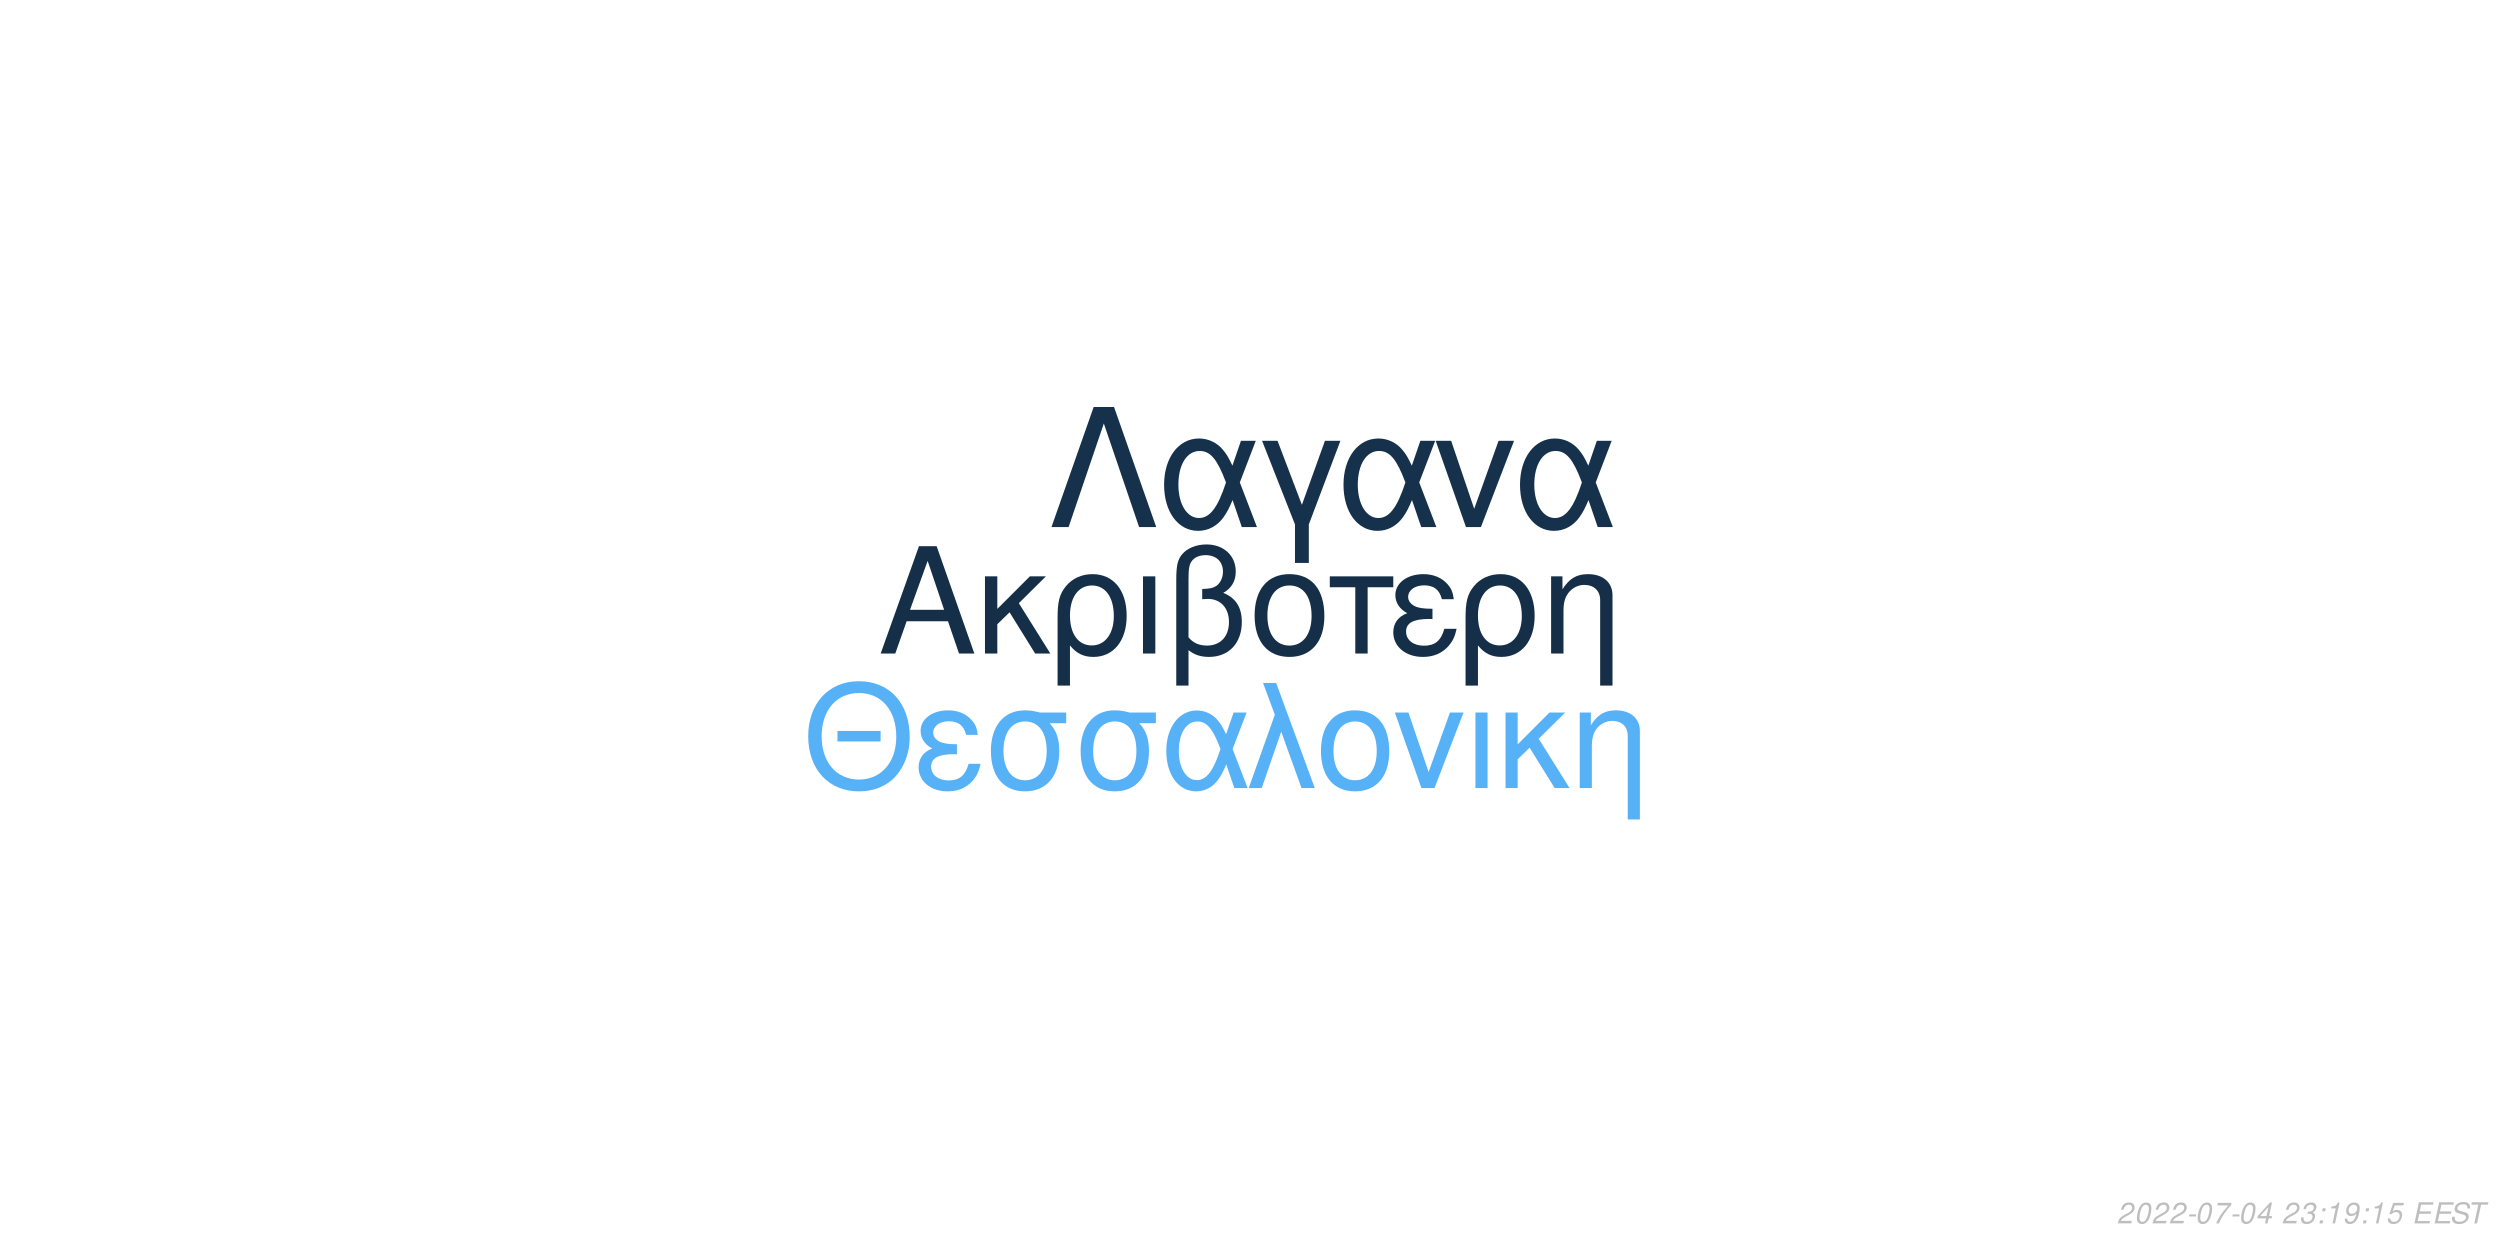
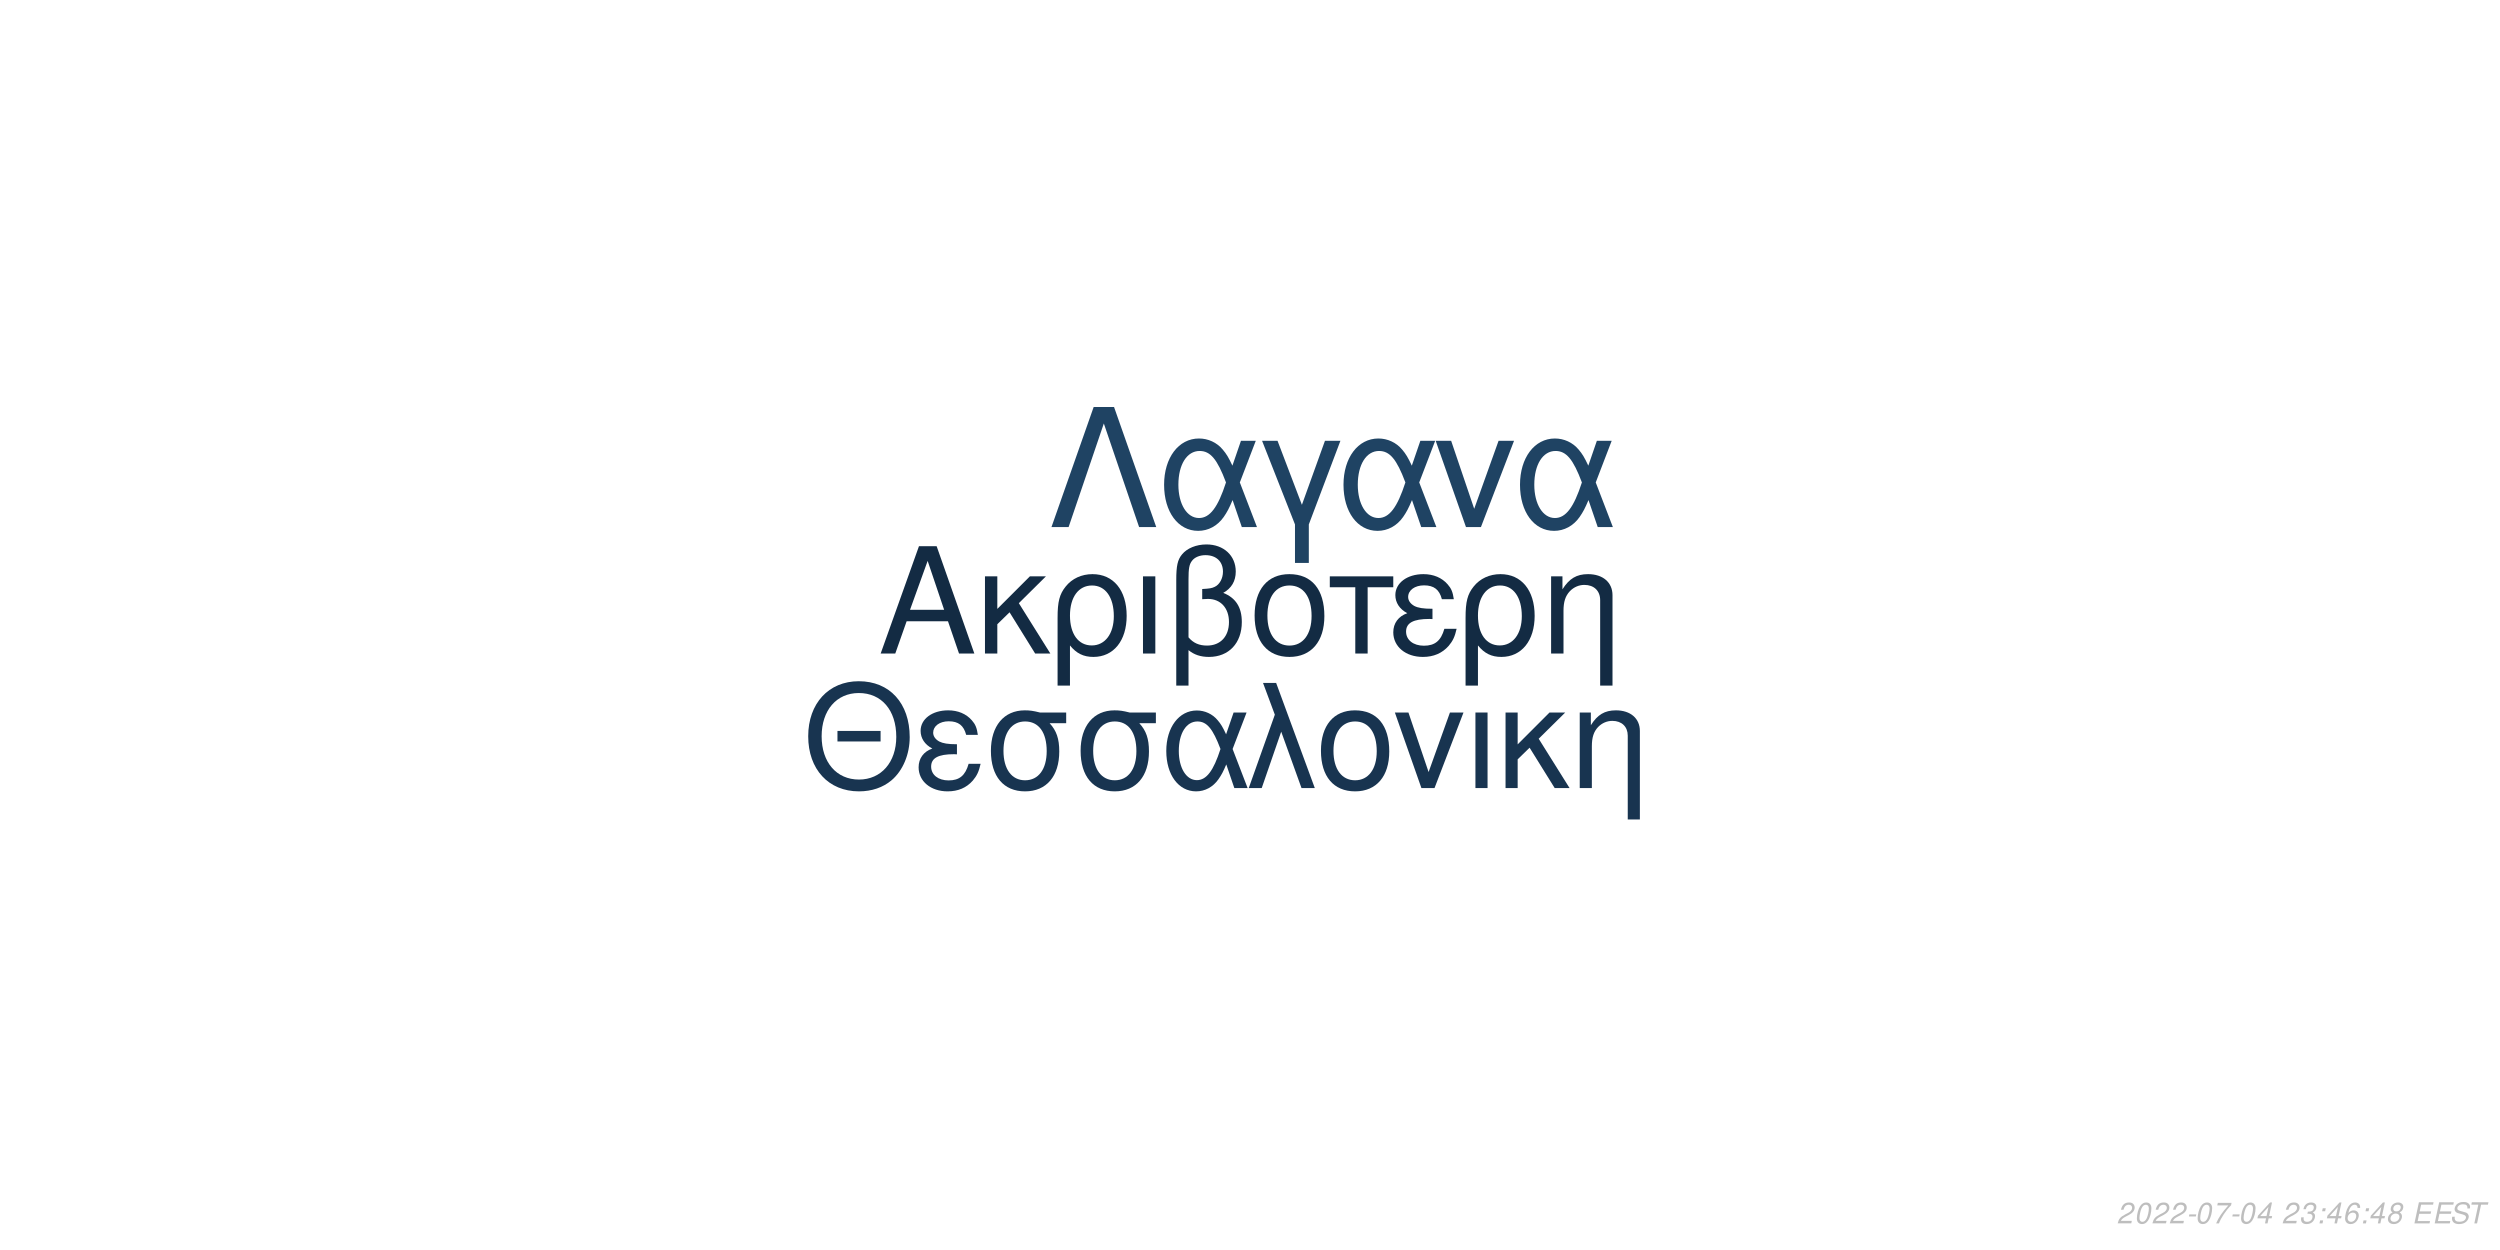
<svg xmlns="http://www.w3.org/2000/svg" xmlns:xlink="http://www.w3.org/1999/xlink" width="864pt" height="432pt" viewBox="0 0 864 432" version="1.1">
  <defs>
    <g>
      <symbol overflow="visible" id="glyph0-0">
        <path style="stroke:none;" d="" />
      </symbol>
      <symbol overflow="visible" id="glyph0-1">
        <path style="stroke:none;" d="M 24.125 -11.141 L 27.938 0 L 33.234 0 L 20.203 -37.094 L 14.094 -37.094 L 0.859 0 L 5.906 0 L 9.828 -11.141 Z M 22.797 -15.109 L 11 -15.109 L 17.094 -32.016 Z M 22.797 -15.109 " />
      </symbol>
      <symbol overflow="visible" id="glyph0-2">
        <path style="stroke:none;" d="M 7.172 -15.422 L 7.172 -26.672 L 2.906 -26.672 L 2.906 0 L 7.172 0 L 7.172 -10.125 L 11.406 -14.25 L 20.25 0 L 25.5 0 L 14.609 -17.406 L 23.969 -26.672 L 18.422 -26.672 Z M 7.172 -15.422 " />
      </symbol>
      <symbol overflow="visible" id="glyph0-3">
        <path style="stroke:none;" d="M 3 11.094 L 7.281 11.094 L 7.281 -2.797 C 9.516 -0.047 11.953 1.172 15.375 1.172 C 22.344 1.172 26.875 -4.422 26.875 -13.031 C 26.875 -21.891 22.297 -27.438 15.062 -27.438 C 11.297 -27.438 7.984 -25.906 5.797 -23.156 C 3.672 -20.516 3 -17.969 3 -12.359 Z M 14.906 -23.516 C 19.547 -23.516 22.438 -19.438 22.438 -12.922 C 22.438 -6.812 19.391 -2.797 14.812 -2.797 C 10.172 -2.797 7.281 -6.766 7.281 -13.125 C 7.281 -19.484 10.234 -23.516 14.906 -23.516 Z M 14.906 -23.516 " />
      </symbol>
      <symbol overflow="visible" id="glyph0-4">
        <path style="stroke:none;" d="M 3.516 0 L 7.781 0 L 7.781 -26.672 L 3.516 -26.672 Z M 3.516 0 " />
      </symbol>
      <symbol overflow="visible" id="glyph0-5">
        <path style="stroke:none;" d="M 4.016 11.094 L 8.25 11.094 L 8.25 -1.172 C 10.172 0.406 12.422 1.172 15.312 1.172 C 22.188 1.172 26.672 -3.609 26.672 -10.891 C 26.672 -15.984 24.578 -19.234 20.25 -20.969 C 23.109 -22.547 24.578 -25.031 24.578 -28.344 C 24.578 -33.844 20.406 -37.703 14.453 -37.703 C 10.938 -37.703 7.734 -36.391 6 -34.25 C 4.484 -32.422 4.016 -30.328 4.016 -25.391 Z M 8.25 -25.656 C 8.25 -29.359 8.5 -30.844 9.469 -32.062 C 10.375 -33.281 12.156 -34 14.094 -34 C 17.812 -34 20.156 -31.812 20.156 -28.297 C 20.156 -25.953 18.984 -23.812 17.297 -23.047 C 16.281 -22.547 15.469 -22.438 12.984 -22.297 L 12.984 -18.781 C 13.734 -18.828 14.344 -18.875 14.969 -18.875 C 19.344 -18.875 22.234 -15.719 22.234 -10.891 C 22.234 -5.906 19.281 -2.75 14.656 -2.75 C 11.953 -2.75 9.922 -3.609 8.25 -5.594 Z M 8.25 -25.656 " />
      </symbol>
      <symbol overflow="visible" id="glyph0-6">
        <path style="stroke:none;" d="M 14.094 -27.438 C 6.562 -27.438 2.094 -22.094 2.094 -13.125 C 2.094 -4.125 6.562 1.172 14.141 1.172 C 21.672 1.172 26.203 -4.172 26.203 -12.922 C 26.203 -22.188 21.828 -27.438 14.094 -27.438 Z M 14.141 -23.516 C 18.938 -23.516 21.781 -19.594 21.781 -12.984 C 21.781 -6.672 18.828 -2.75 14.141 -2.75 C 9.422 -2.75 6.516 -6.672 6.516 -13.125 C 6.516 -19.594 9.422 -23.516 14.141 -23.516 Z M 14.141 -23.516 " />
      </symbol>
      <symbol overflow="visible" id="glyph0-7">
        <path style="stroke:none;" d="M 7.891 0 L 12.156 0 L 12.156 -22.906 L 21.016 -22.906 L 21.016 -26.672 L -0.922 -26.672 L -0.922 -22.906 L 7.891 -22.906 Z M 7.891 0 " />
      </symbol>
      <symbol overflow="visible" id="glyph0-8">
        <path style="stroke:none;" d="M 14.562 -15.469 C 11.344 -15.469 9.562 -15.781 8.297 -16.438 C 6.922 -17.203 6.156 -18.328 6.156 -19.547 C 6.156 -21.891 8.453 -23.562 11.656 -23.562 C 15.062 -23.562 16.953 -22.094 17.812 -18.781 L 21.938 -18.781 C 21.578 -21.266 21.062 -22.5 19.797 -23.922 C 17.812 -26.203 14.906 -27.438 11.453 -27.438 C 5.797 -27.438 1.734 -24.375 1.734 -20.203 C 1.734 -17.609 3.156 -15.375 5.859 -13.938 C 2.797 -12.875 1.016 -10.484 1.016 -7.328 C 1.016 -2.391 5.297 1.172 11.25 1.172 C 14.969 1.172 17.906 -0.109 20.156 -2.641 C 21.578 -4.328 22.297 -5.797 22.906 -8.547 L 18.672 -8.547 C 17.5 -4.422 15.422 -2.703 11.609 -2.703 C 7.938 -2.703 5.438 -4.688 5.438 -7.578 C 5.438 -10.578 7.938 -11.953 13.484 -11.953 C 13.641 -11.953 14.094 -11.953 14.562 -11.906 Z M 14.562 -15.469 " />
      </symbol>
      <symbol overflow="visible" id="glyph0-9">
        <path style="stroke:none;" d="M 3.562 -26.672 L 3.562 0 L 7.844 0 L 7.844 -14.703 C 7.844 -17.906 8.5 -19.891 10.031 -21.531 C 11.406 -22.953 13.188 -23.719 15.062 -23.719 C 18.375 -23.719 20.516 -21.672 20.516 -18.469 L 20.516 11.094 L 24.781 11.094 L 24.781 -20.156 C 24.781 -24.578 21.469 -27.438 16.328 -27.438 C 12.359 -27.438 9.828 -25.906 7.484 -22.188 L 7.484 -26.672 Z M 3.562 -26.672 " />
      </symbol>
      <symbol overflow="visible" id="glyph1-0">
        <path style="stroke:none;" d="" />
      </symbol>
      <symbol overflow="visible" id="glyph1-1">
        <path style="stroke:none;" d="M 26.859 -19.734 L 11.953 -19.734 L 11.953 -16.094 L 26.859 -16.094 Z M 19.328 -36.922 C 8.922 -36.922 1.844 -29.25 1.844 -17.891 C 1.844 -6.484 8.875 1.141 19.391 1.141 C 23.812 1.141 27.703 -0.203 30.641 -2.688 C 34.578 -6.031 36.922 -11.656 36.922 -17.594 C 36.922 -29.297 30 -36.922 19.328 -36.922 Z M 19.328 -32.844 C 27.203 -32.844 32.281 -26.906 32.281 -17.688 C 32.281 -8.922 27.062 -2.938 19.391 -2.938 C 11.609 -2.938 6.484 -8.922 6.484 -17.891 C 6.484 -26.859 11.609 -32.844 19.328 -32.844 Z M 19.328 -32.844 " />
      </symbol>
      <symbol overflow="visible" id="glyph1-2">
        <path style="stroke:none;" d="M 14.25 -15.141 C 11.109 -15.141 9.375 -15.453 8.125 -16.094 C 6.781 -16.844 6.031 -17.938 6.031 -19.141 C 6.031 -21.422 8.266 -23.078 11.406 -23.078 C 14.75 -23.078 16.594 -21.625 17.438 -18.391 L 21.469 -18.391 C 21.125 -20.828 20.625 -22.031 19.391 -23.422 C 17.438 -25.656 14.594 -26.859 11.219 -26.859 C 5.688 -26.859 1.688 -23.875 1.688 -19.781 C 1.688 -17.234 3.094 -15.047 5.734 -13.656 C 2.734 -12.609 1 -10.266 1 -7.172 C 1 -2.344 5.188 1.141 11.016 1.141 C 14.656 1.141 17.547 -0.094 19.734 -2.594 C 21.125 -4.234 21.828 -5.688 22.422 -8.375 L 18.281 -8.375 C 17.141 -4.328 15.094 -2.641 11.359 -2.641 C 7.766 -2.641 5.328 -4.578 5.328 -7.422 C 5.328 -10.359 7.766 -11.703 13.203 -11.703 C 13.359 -11.703 13.797 -11.703 14.25 -11.656 Z M 14.25 -15.141 " />
      </symbol>
      <symbol overflow="visible" id="glyph1-3">
        <path style="stroke:none;" d="M 29 -26.109 L 19.938 -26.109 C 17.594 -26.703 16.438 -26.859 14.703 -26.859 C 7.469 -26.859 2.984 -21.469 2.984 -12.859 C 2.984 -4.031 7.375 1.141 14.797 1.141 C 22.172 1.141 26.609 -4.078 26.609 -12.656 C 26.609 -17.047 25.656 -19.828 23.266 -22.422 L 29 -22.422 Z M 14.797 -23.016 C 19.531 -23.016 22.266 -19.234 22.266 -12.75 C 22.266 -6.531 19.438 -2.688 14.797 -2.688 C 10.172 -2.688 7.328 -6.531 7.328 -12.859 C 7.328 -19.188 10.172 -23.016 14.797 -23.016 Z M 14.797 -23.016 " />
      </symbol>
      <symbol overflow="visible" id="glyph1-4">
        <path style="stroke:none;" d="M 29.344 -26.109 L 24.859 -26.109 L 22.266 -18.578 C 21.125 -21.031 20.484 -22.125 19.328 -23.469 C 17.547 -25.609 14.906 -26.812 12.156 -26.812 C 5.984 -26.812 1.594 -20.984 1.594 -12.812 C 1.594 -4.578 5.828 1.141 11.906 1.141 C 14.953 1.141 17.734 -0.344 19.625 -3.047 C 20.672 -4.531 21.281 -5.688 22.328 -8.172 L 25.109 0 L 29.703 0 L 24.516 -13.5 Z M 20.328 -13.5 C 17.891 -5.922 15.453 -2.734 12.156 -2.734 C 8.516 -2.734 5.922 -6.922 5.922 -12.812 C 5.922 -18.938 8.516 -23.016 12.359 -23.016 C 15.594 -23.016 17.688 -20.531 20.328 -13.5 Z M 20.328 -13.5 " />
      </symbol>
      <symbol overflow="visible" id="glyph1-5">
        <path style="stroke:none;" d="M 1.094 0 L 5.578 0 L 12.312 -19.484 L 19.328 0 L 23.922 0 L 10.562 -36.328 L 6.031 -36.328 L 10.109 -25.359 Z M 1.094 0 " />
      </symbol>
      <symbol overflow="visible" id="glyph1-6">
        <path style="stroke:none;" d="M 13.797 -26.859 C 6.422 -26.859 2.047 -21.625 2.047 -12.859 C 2.047 -4.031 6.422 1.141 13.859 1.141 C 21.234 1.141 25.656 -4.078 25.656 -12.656 C 25.656 -21.719 21.375 -26.859 13.797 -26.859 Z M 13.859 -23.016 C 18.531 -23.016 21.328 -19.188 21.328 -12.703 C 21.328 -6.531 18.438 -2.688 13.859 -2.688 C 9.219 -2.688 6.375 -6.531 6.375 -12.859 C 6.375 -19.188 9.219 -23.016 13.859 -23.016 Z M 13.859 -23.016 " />
      </symbol>
      <symbol overflow="visible" id="glyph1-7">
        <path style="stroke:none;" d="M 14.297 0 L 24.312 -26.109 L 19.625 -26.109 L 12.25 -5.531 L 5.281 -26.109 L 0.594 -26.109 L 9.766 0 Z M 14.297 0 " />
      </symbol>
      <symbol overflow="visible" id="glyph1-8">
        <path style="stroke:none;" d="M 3.438 0 L 7.625 0 L 7.625 -26.109 L 3.438 -26.109 Z M 3.438 0 " />
      </symbol>
      <symbol overflow="visible" id="glyph1-9">
        <path style="stroke:none;" d="M 7.031 -15.094 L 7.031 -26.109 L 2.844 -26.109 L 2.844 0 L 7.031 0 L 7.031 -9.922 L 11.156 -13.953 L 19.828 0 L 24.969 0 L 14.297 -17.047 L 23.469 -26.109 L 18.031 -26.109 Z M 7.031 -15.094 " />
      </symbol>
      <symbol overflow="visible" id="glyph1-10">
        <path style="stroke:none;" d="M 3.484 -26.109 L 3.484 0 L 7.672 0 L 7.672 -14.406 C 7.672 -17.547 8.328 -19.484 9.812 -21.078 C 11.156 -22.469 12.906 -23.219 14.75 -23.219 C 17.984 -23.219 20.078 -21.234 20.078 -18.094 L 20.078 10.859 L 24.266 10.859 L 24.266 -19.734 C 24.266 -24.062 21.031 -26.859 16 -26.859 C 12.109 -26.859 9.609 -25.359 7.328 -21.719 L 7.328 -26.109 Z M 3.484 -26.109 " />
      </symbol>
      <symbol overflow="visible" id="glyph2-0">
        <path style="stroke:none;" d="" />
      </symbol>
      <symbol overflow="visible" id="glyph2-1">
        <path style="stroke:none;" d="M 22.531 -41.484 L 15.484 -41.484 L 0.906 0 L 6.828 0 L 19 -35.797 L 31.188 0 L 37.109 0 Z M 22.531 -41.484 " />
      </symbol>
      <symbol overflow="visible" id="glyph2-2">
        <path style="stroke:none;" d="M 33.516 -29.812 L 28.391 -29.812 L 25.438 -21.219 C 24.125 -24.016 23.391 -25.266 22.078 -26.797 C 20.031 -29.25 17.016 -30.609 13.891 -30.609 C 6.828 -30.609 1.828 -23.953 1.828 -14.625 C 1.828 -5.234 6.656 1.312 13.594 1.312 C 17.078 1.312 20.266 -0.391 22.422 -3.469 C 23.609 -5.172 24.297 -6.484 25.5 -9.328 L 28.688 0 L 33.922 0 L 28 -15.422 Z M 23.219 -15.422 C 20.422 -6.766 17.641 -3.125 13.891 -3.125 C 9.734 -3.125 6.766 -7.906 6.766 -14.625 C 6.766 -21.625 9.734 -26.297 14.109 -26.297 C 17.812 -26.297 20.203 -23.453 23.219 -15.422 Z M 23.219 -15.422 " />
      </symbol>
      <symbol overflow="visible" id="glyph2-3">
        <path style="stroke:none;" d="M 12.062 12.406 L 16.844 12.406 L 16.844 -0.906 L 27.766 -29.812 L 22.422 -29.812 L 14.453 -7.688 L 6.031 -29.812 L 0.688 -29.812 L 12.062 -0.906 Z M 12.062 12.406 " />
      </symbol>
      <symbol overflow="visible" id="glyph2-4">
        <path style="stroke:none;" d="M 16.328 0 L 27.766 -29.812 L 22.422 -29.812 L 14 -6.312 L 6.031 -29.812 L 0.688 -29.812 L 11.156 0 Z M 16.328 0 " />
      </symbol>
      <symbol overflow="visible" id="glyph3-0">
        <path style="stroke:none;" d="" />
      </symbol>
      <symbol overflow="visible" id="glyph3-1">
        <path style="stroke:none;" d="M 5.234 -0.875 L 1.469 -0.875 C 1.641 -1.375 2.203 -1.891 3.109 -2.344 L 4.234 -2.938 C 5.562 -3.625 6.219 -4.469 6.219 -5.484 C 6.219 -5.938 6.062 -6.359 5.797 -6.656 C 5.469 -7.047 4.984 -7.234 4.312 -7.234 C 2.766 -7.234 1.891 -6.453 1.484 -4.734 L 2.375 -4.734 C 2.484 -5.188 2.609 -5.484 2.797 -5.75 C 3.094 -6.203 3.609 -6.453 4.188 -6.453 C 4.891 -6.453 5.344 -6.031 5.344 -5.375 C 5.344 -4.703 4.859 -4.094 4.016 -3.656 L 2.984 -3.125 C 1.234 -2.188 0.797 -1.656 0.344 -0.016 L 5.047 -0.016 Z M 5.234 -0.875 " />
      </symbol>
      <symbol overflow="visible" id="glyph3-2">
        <path style="stroke:none;" d="M 4.203 -7.234 C 3.375 -7.234 2.688 -6.812 2.125 -5.984 C 1.484 -5.047 0.984 -3.188 0.984 -1.734 C 0.984 -1.109 1.172 -0.562 1.484 -0.266 C 1.797 0.047 2.281 0.234 2.766 0.234 C 3.625 0.234 4.281 -0.156 4.859 -1.016 C 5.516 -1.953 6 -3.797 6 -5.266 C 6 -6.5 5.328 -7.234 4.203 -7.234 Z M 4.094 -6.453 C 4.734 -6.453 5.125 -5.984 5.125 -5.156 C 5.125 -4.203 4.781 -2.625 4.406 -1.812 C 3.984 -0.938 3.516 -0.547 2.875 -0.547 C 2.25 -0.547 1.875 -1.031 1.875 -1.828 C 1.875 -2.797 2.203 -4.344 2.594 -5.203 C 2.984 -6.047 3.453 -6.453 4.094 -6.453 Z M 4.094 -6.453 " />
      </symbol>
      <symbol overflow="visible" id="glyph3-3">
        <path style="stroke:none;" d="M 3.516 -3.125 L 1.125 -3.125 L 0.969 -2.406 L 3.359 -2.406 Z M 3.516 -3.125 " />
      </symbol>
      <symbol overflow="visible" id="glyph3-4">
        <path style="stroke:none;" d="M 6.703 -7.094 L 1.953 -7.094 L 1.766 -6.219 L 5.594 -6.219 C 3.344 -3.688 2.266 -2.109 1.375 0 L 2.344 0 C 3.031 -1.906 4.828 -4.594 6.547 -6.281 Z M 6.703 -7.094 " />
      </symbol>
      <symbol overflow="visible" id="glyph3-5">
        <path style="stroke:none;" d="M 3.625 -1.75 L 3.266 0 L 4.141 0 L 4.516 -1.75 L 5.562 -1.75 L 5.734 -2.531 L 4.688 -2.531 L 5.688 -7.234 L 5.016 -7.234 L 0.844 -2.672 L 0.641 -1.75 Z M 3.797 -2.531 L 1.594 -2.531 L 4.469 -5.703 Z M 3.797 -2.531 " />
      </symbol>
      <symbol overflow="visible" id="glyph3-6">
        <path style="stroke:none;" d="" />
      </symbol>
      <symbol overflow="visible" id="glyph3-7">
        <path style="stroke:none;" d="M 2.922 -3.312 C 3.125 -3.344 3.234 -3.344 3.375 -3.344 C 4.203 -3.344 4.688 -3 4.688 -2.406 C 4.688 -1.312 3.906 -0.547 2.781 -0.547 C 2.047 -0.547 1.594 -0.938 1.594 -1.562 C 1.594 -1.719 1.609 -1.844 1.656 -2.094 L 0.766 -2.094 C 0.734 -1.797 0.719 -1.641 0.719 -1.469 C 0.719 -0.375 1.406 0.234 2.641 0.234 C 3.547 0.234 4.297 -0.078 4.812 -0.656 C 5.266 -1.156 5.562 -1.875 5.562 -2.547 C 5.562 -3.125 5.344 -3.453 4.797 -3.734 C 5.641 -4.234 6.016 -4.844 6.016 -5.734 C 6.016 -6.656 5.312 -7.234 4.203 -7.234 C 3.375 -7.234 2.672 -6.938 2.188 -6.375 C 1.891 -6.031 1.703 -5.641 1.516 -4.906 L 2.391 -4.906 C 2.5 -5.359 2.594 -5.594 2.734 -5.812 C 3.047 -6.234 3.516 -6.453 4.078 -6.453 C 4.734 -6.453 5.141 -6.125 5.141 -5.578 C 5.141 -5.188 5.016 -4.797 4.797 -4.547 C 4.516 -4.234 4 -4.062 3.266 -4.062 L 3.078 -4.062 Z M 2.922 -3.312 " />
      </symbol>
      <symbol overflow="visible" id="glyph3-8">
        <path style="stroke:none;" d="M 2.359 -1.031 L 1.312 -1.031 L 1.094 0 L 2.141 0 Z M 3.266 -5.234 L 2.219 -5.234 L 2 -4.203 L 3.047 -4.203 Z M 3.266 -5.234 " />
      </symbol>
      <symbol overflow="visible" id="glyph3-9">
-         <path style="stroke:none;" d="M 3.703 -5.188 L 2.594 0 L 3.469 0 L 5.016 -7.234 L 4.438 -7.234 C 3.906 -6.156 3.688 -6.016 2.234 -5.812 L 2.109 -5.188 Z M 3.703 -5.188 " />
+         <path style="stroke:none;" d="M 6.125 -5.344 L 6.141 -5.625 C 6.141 -6.609 5.453 -7.234 4.391 -7.234 C 3.438 -7.234 2.641 -6.719 2.016 -5.703 C 1.422 -4.781 0.938 -2.953 0.938 -1.688 C 0.938 -0.516 1.688 0.234 2.859 0.234 C 3.703 0.234 4.438 -0.156 5 -0.875 C 5.406 -1.422 5.672 -2.156 5.672 -2.766 C 5.672 -3.812 4.969 -4.5 3.906 -4.5 C 3.234 -4.5 2.672 -4.234 2.094 -3.625 C 2.406 -5.375 3.234 -6.453 4.25 -6.453 C 4.703 -6.453 5.062 -6.234 5.172 -5.844 C 5.203 -5.719 5.234 -5.578 5.25 -5.344 Z M 3.656 -3.734 C 4.344 -3.734 4.797 -3.281 4.797 -2.625 C 4.797 -1.469 3.984 -0.547 2.984 -0.547 C 2.297 -0.547 1.812 -1.047 1.812 -1.766 C 1.812 -2.859 2.625 -3.734 3.656 -3.734 Z M 3.656 -3.734 " />
      </symbol>
      <symbol overflow="visible" id="glyph3-10">
-         <path style="stroke:none;" d="M 0.844 -1.656 C 0.844 -1.547 0.844 -1.438 0.844 -1.375 C 0.844 -0.406 1.531 0.234 2.578 0.234 C 3.203 0.234 3.766 0.016 4.297 -0.438 C 4.938 -1 5.312 -1.656 5.594 -2.719 C 5.844 -3.672 6.016 -4.766 6.016 -5.375 C 6.016 -5.844 5.844 -6.328 5.547 -6.656 C 5.203 -7.031 4.703 -7.234 4.062 -7.234 C 2.516 -7.234 1.297 -5.938 1.297 -4.266 C 1.297 -3.203 1.984 -2.547 3.047 -2.547 C 3.484 -2.547 3.953 -2.672 4.281 -2.891 C 4.406 -2.984 4.547 -3.078 4.828 -3.344 C 4.438 -1.484 3.703 -0.547 2.703 -0.547 C 2.109 -0.547 1.719 -0.938 1.719 -1.547 L 1.719 -1.656 Z M 3.953 -6.453 C 4.625 -6.453 5.141 -5.953 5.141 -5.281 C 5.141 -4.188 4.312 -3.312 3.297 -3.312 C 2.594 -3.312 2.172 -3.734 2.172 -4.453 C 2.172 -5.562 2.984 -6.453 3.953 -6.453 Z M 3.953 -6.453 " />
+         <path style="stroke:none;" d="M 4.766 -3.797 C 5.078 -3.969 5.234 -4.078 5.438 -4.234 C 5.812 -4.594 6.062 -5.172 6.062 -5.734 C 6.062 -6.625 5.344 -7.234 4.266 -7.234 C 2.812 -7.234 1.703 -6.219 1.703 -4.875 C 1.703 -4.406 1.875 -4.125 2.359 -3.812 C 1.297 -3.312 0.75 -2.516 0.75 -1.469 C 0.75 -0.438 1.547 0.234 2.812 0.234 C 3.656 0.234 4.359 -0.094 4.938 -0.734 C 5.359 -1.234 5.609 -1.859 5.609 -2.438 C 5.609 -3.047 5.312 -3.516 4.766 -3.797 Z M 4.109 -6.453 C 4.797 -6.453 5.188 -6.125 5.188 -5.578 C 5.188 -5.266 5.062 -4.922 4.859 -4.672 C 4.562 -4.312 4.188 -4.156 3.656 -4.156 C 2.984 -4.156 2.594 -4.453 2.594 -4.984 C 2.594 -5.859 3.203 -6.453 4.109 -6.453 Z M 3.453 -3.406 C 4.234 -3.406 4.734 -2.984 4.734 -2.312 C 4.734 -1.312 3.922 -0.547 2.875 -0.547 C 2.125 -0.547 1.625 -0.969 1.625 -1.625 C 1.625 -2.609 2.438 -3.406 3.453 -3.406 Z M 3.453 -3.406 " />
      </symbol>
      <symbol overflow="visible" id="glyph3-11">
-         <path style="stroke:none;" d="M 6.297 -7.094 L 2.594 -7.094 L 1.234 -3.234 L 2.047 -3.234 C 2.656 -3.766 2.938 -3.906 3.531 -3.906 C 4.328 -3.906 4.797 -3.453 4.797 -2.688 C 4.797 -1.438 3.969 -0.547 2.828 -0.547 C 2.031 -0.547 1.609 -0.938 1.578 -1.734 L 0.703 -1.734 L 0.703 -1.516 C 0.703 -0.938 0.844 -0.547 1.188 -0.266 C 1.562 0.062 2.078 0.234 2.703 0.234 C 3.656 0.234 4.391 -0.156 4.984 -0.922 C 5.422 -1.5 5.672 -2.234 5.672 -2.953 C 5.672 -4 4.938 -4.672 3.812 -4.672 C 3.328 -4.672 2.906 -4.547 2.406 -4.234 L 3.109 -6.219 L 6.109 -6.219 Z M 6.297 -7.094 " />
+         <path style="stroke:none;" d="M 2.547 -3.312 L 6.5 -3.312 L 6.688 -4.141 L 2.719 -4.141 L 3.219 -6.469 L 7.344 -6.469 L 7.516 -7.297 L 2.453 -7.297 L 0.906 0 L 6.125 0 L 6.297 -0.812 L 2.016 -0.812 Z M 2.547 -3.312 " />
      </symbol>
      <symbol overflow="visible" id="glyph3-12">
-         <path style="stroke:none;" d="M 2.547 -3.312 L 6.5 -3.312 L 6.688 -4.141 L 2.719 -4.141 L 3.219 -6.469 L 7.344 -6.469 L 7.516 -7.297 L 2.453 -7.297 L 0.906 0 L 6.125 0 L 6.297 -0.812 L 2.016 -0.812 Z M 2.547 -3.312 " />
+         <path style="stroke:none;" d="M 7.062 -5.156 C 7.125 -5.438 7.141 -5.562 7.141 -5.703 C 7.141 -6.156 6.938 -6.594 6.594 -6.891 C 6.188 -7.25 5.656 -7.406 4.875 -7.406 C 3.844 -7.406 3.047 -7.125 2.5 -6.562 C 2.094 -6.141 1.781 -5.438 1.781 -4.922 C 1.781 -4.297 2.219 -3.766 2.891 -3.562 L 4.594 -3.094 C 5.406 -2.859 5.734 -2.578 5.734 -2.094 C 5.734 -1.781 5.547 -1.406 5.266 -1.141 C 4.844 -0.766 4.266 -0.578 3.453 -0.578 C 2.328 -0.578 1.812 -0.984 1.812 -1.906 C 1.812 -2.047 1.812 -2.125 1.844 -2.312 L 0.984 -2.312 C 0.906 -2.062 0.891 -1.906 0.891 -1.688 C 0.891 -0.484 1.797 0.234 3.297 0.234 C 4.359 0.234 5.234 -0.062 5.812 -0.609 C 6.344 -1.078 6.688 -1.797 6.688 -2.375 C 6.688 -2.641 6.609 -2.906 6.453 -3.156 C 6.234 -3.5 5.938 -3.703 5.469 -3.828 L 3.75 -4.312 C 2.984 -4.547 2.734 -4.734 2.734 -5.188 C 2.734 -5.547 2.875 -5.844 3.188 -6.109 C 3.547 -6.438 4.031 -6.594 4.703 -6.594 C 5.266 -6.594 5.688 -6.484 5.906 -6.297 C 6.094 -6.125 6.219 -5.797 6.219 -5.516 C 6.219 -5.422 6.203 -5.344 6.188 -5.156 Z M 7.062 -5.156 " />
      </symbol>
      <symbol overflow="visible" id="glyph3-13">
-         <path style="stroke:none;" d="M 7.062 -5.156 C 7.125 -5.438 7.141 -5.562 7.141 -5.703 C 7.141 -6.156 6.938 -6.594 6.594 -6.891 C 6.188 -7.25 5.656 -7.406 4.875 -7.406 C 3.844 -7.406 3.047 -7.125 2.5 -6.562 C 2.094 -6.141 1.781 -5.438 1.781 -4.922 C 1.781 -4.297 2.219 -3.766 2.891 -3.562 L 4.594 -3.094 C 5.406 -2.859 5.734 -2.578 5.734 -2.094 C 5.734 -1.781 5.547 -1.406 5.266 -1.141 C 4.844 -0.766 4.266 -0.578 3.453 -0.578 C 2.328 -0.578 1.812 -0.984 1.812 -1.906 C 1.812 -2.047 1.812 -2.125 1.844 -2.312 L 0.984 -2.312 C 0.906 -2.062 0.891 -1.906 0.891 -1.688 C 0.891 -0.484 1.797 0.234 3.297 0.234 C 4.359 0.234 5.234 -0.062 5.812 -0.609 C 6.344 -1.078 6.688 -1.797 6.688 -2.375 C 6.688 -2.641 6.609 -2.906 6.453 -3.156 C 6.234 -3.5 5.938 -3.703 5.469 -3.828 L 3.75 -4.312 C 2.984 -4.547 2.734 -4.734 2.734 -5.188 C 2.734 -5.547 2.875 -5.844 3.188 -6.109 C 3.547 -6.438 4.031 -6.594 4.703 -6.594 C 5.266 -6.594 5.688 -6.484 5.906 -6.297 C 6.094 -6.125 6.219 -5.797 6.219 -5.516 C 6.219 -5.422 6.203 -5.344 6.188 -5.156 Z M 7.062 -5.156 " />
-       </symbol>
-       <symbol overflow="visible" id="glyph3-14">
        <path style="stroke:none;" d="M 4.938 -6.469 L 7.312 -6.469 L 7.484 -7.297 L 1.75 -7.297 L 1.578 -6.469 L 3.984 -6.469 L 2.609 0 L 3.547 0 Z M 4.938 -6.469 " />
      </symbol>
    </g>
  </defs>
  <g id="surface1">
    <rect x="0" y="0" width="864" height="432" style="fill:rgb(100%,100%,100%);fill-opacity:1;stroke:none;" />
-     <g style="fill:rgb(8.235%,18.431%,28.235%);fill-opacity:1;">
+     <g style="fill:rgb(7.451%,16.863%,26.275%);fill-opacity:1;">
      <use xlink:href="#glyph0-1" x="303.5" y="225.861" />
      <use xlink:href="#glyph0-2" x="337.5" y="225.861" />
      <use xlink:href="#glyph0-3" x="362.5" y="225.861" />
      <use xlink:href="#glyph0-4" x="391.5" y="225.861" />
      <use xlink:href="#glyph0-5" x="402.5" y="225.861" />
      <use xlink:href="#glyph0-6" x="431.5" y="225.861" />
      <use xlink:href="#glyph0-7" x="460.5" y="225.861" />
      <use xlink:href="#glyph0-8" x="480.5" y="225.861" />
      <use xlink:href="#glyph0-3" x="503.5" y="225.861" />
      <use xlink:href="#glyph0-9" x="532.5" y="225.861" />
    </g>
-     <g style="fill:rgb(33.725%,69.412%,96.863%);fill-opacity:1;">
+     <g style="fill:rgb(9.412%,20.392%,31.373%);fill-opacity:1;">
      <use xlink:href="#glyph1-1" x="277.473" y="272.354" />
      <use xlink:href="#glyph1-2" x="316.473" y="272.354" />
      <use xlink:href="#glyph1-3" x="339.473" y="272.354" />
      <use xlink:href="#glyph1-3" x="370.473" y="272.354" />
      <use xlink:href="#glyph1-4" x="401.473" y="272.354" />
      <use xlink:href="#glyph1-5" x="430.473" y="272.354" />
      <use xlink:href="#glyph1-6" x="454.473" y="272.354" />
      <use xlink:href="#glyph1-7" x="481.473" y="272.354" />
      <use xlink:href="#glyph1-8" x="506.473" y="272.354" />
      <use xlink:href="#glyph1-9" x="517.473" y="272.354" />
      <use xlink:href="#glyph1-10" x="542.473" y="272.354" />
    </g>
-     <g style="fill:rgb(8.627%,19.216%,29.412%);fill-opacity:1;">
+     <g style="fill:rgb(12.157%,26.275%,38.824%);fill-opacity:1;">
      <use xlink:href="#glyph2-1" x="362.484" y="182.152" />
      <use xlink:href="#glyph2-2" x="400.484" y="182.152" />
      <use xlink:href="#glyph2-3" x="435.484" y="182.152" />
      <use xlink:href="#glyph2-2" x="462.484" y="182.152" />
      <use xlink:href="#glyph2-4" x="495.484" y="182.152" />
      <use xlink:href="#glyph2-2" x="523.484" y="182.152" />
    </g>
    <g style="fill:rgb(74.51%,74.51%,74.51%);fill-opacity:1;">
      <use xlink:href="#glyph3-1" x="731.52" y="422.81" />
      <use xlink:href="#glyph3-2" x="737.52" y="422.81" />
      <use xlink:href="#glyph3-1" x="743.52" y="422.81" />
      <use xlink:href="#glyph3-1" x="749.52" y="422.81" />
      <use xlink:href="#glyph3-3" x="755.52" y="422.81" />
      <use xlink:href="#glyph3-2" x="758.52" y="422.81" />
      <use xlink:href="#glyph3-4" x="764.52" y="422.81" />
      <use xlink:href="#glyph3-3" x="770.52" y="422.81" />
      <use xlink:href="#glyph3-2" x="773.52" y="422.81" />
      <use xlink:href="#glyph3-5" x="779.52" y="422.81" />
      <use xlink:href="#glyph3-6" x="785.52" y="422.81" />
      <use xlink:href="#glyph3-1" x="788.52" y="422.81" />
      <use xlink:href="#glyph3-7" x="794.52" y="422.81" />
      <use xlink:href="#glyph3-8" x="800.52" y="422.81" />
-       <use xlink:href="#glyph3-9" x="803.52" y="422.81" />
-       <use xlink:href="#glyph3-10" x="809.52" y="422.81" />
+       <use xlink:href="#glyph3-5" x="803.52" y="422.81" />
+       <use xlink:href="#glyph3-9" x="809.52" y="422.81" />
      <use xlink:href="#glyph3-8" x="815.52" y="422.81" />
-       <use xlink:href="#glyph3-9" x="818.52" y="422.81" />
-       <use xlink:href="#glyph3-11" x="824.52" y="422.81" />
+       <use xlink:href="#glyph3-5" x="818.52" y="422.81" />
+       <use xlink:href="#glyph3-10" x="824.52" y="422.81" />
      <use xlink:href="#glyph3-6" x="830.52" y="422.81" />
-       <use xlink:href="#glyph3-12" x="833.52" y="422.81" />
-       <use xlink:href="#glyph3-12" x="840.52" y="422.81" />
-       <use xlink:href="#glyph3-13" x="846.52" y="422.81" />
-       <use xlink:href="#glyph3-14" x="852.52" y="422.81" />
+       <use xlink:href="#glyph3-11" x="833.52" y="422.81" />
+       <use xlink:href="#glyph3-11" x="840.52" y="422.81" />
+       <use xlink:href="#glyph3-12" x="846.52" y="422.81" />
+       <use xlink:href="#glyph3-13" x="852.52" y="422.81" />
    </g>
  </g>
</svg>
